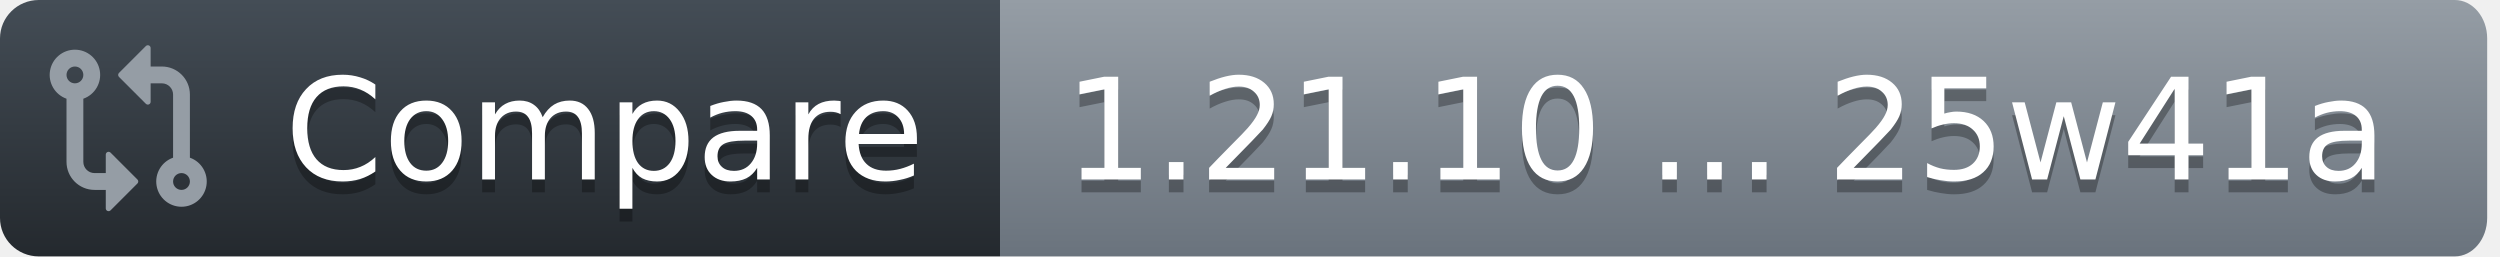
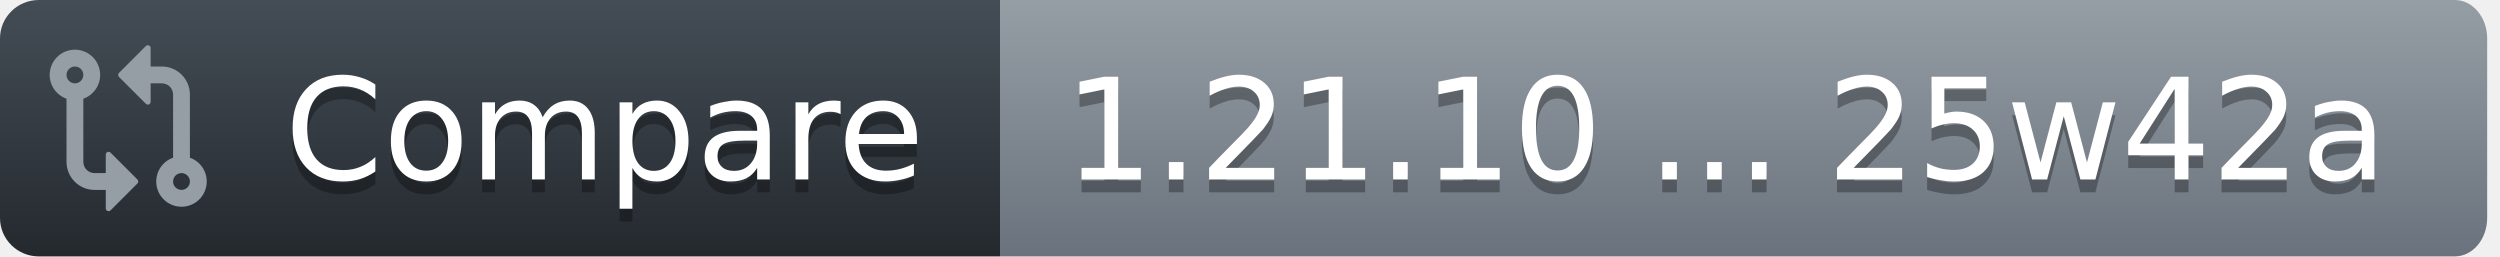
<svg xmlns="http://www.w3.org/2000/svg" width="195" height="20">
  <defs>
    <linearGradient id="workflow-fill" x1="50%" y1="0%" x2="50%" y2="100%">
      <stop stop-color="#444D56" offset="0%" />
      <stop stop-color="#24292E" offset="100%" />
    </linearGradient>
    <linearGradient id="state-fill" x1="50%" y1="0%" x2="50%" y2="100%">
      <stop stop-color="#959DA5" offset="0%" />
      <stop stop-color="#6A737D" offset="100%" />
    </linearGradient>
  </defs>
  <g fill="none" fill-rule="evenodd">
    <g font-family="DejaVu Sans,Verdana,Geneva,sans-serif" font-size="11px">
      <path id="workflow_background" d="M0,3 C0,1.343 1.355,0 3.027,0 L78,0 L78,20 L3.027,20 C1.355,20 0,18.657 0,17 L0,3 Z" fill="url(#workflow-fill)" fill-rule="nonzero" />
      <text fill="#010101" fill-opacity=".3" aria-hidden="true">
        <tspan x="22.198" y="15">Compare</tspan>
      </text>
      <text fill="#FFFFFF">
        <tspan x="22.198" y="14">Compare</tspan>
      </text>
    </g>
    <g transform="translate(78)" font-family="DejaVu Sans,Verdana,Geneva,sans-serif" font-size="11px">
      <path id="state_background" d="M0 0h113.47C114.869 0 116 1.343 116 3v14c0 1.657-1.132 3-2.53 3H0V0z" fill="url(#state-fill)" fill-rule="nonzero" />
      <text fill="#010101" fill-opacity=".3" aria-hidden="true">
-         <tspan x="5" y="15">1.21.10 ... 25w41a</tspan>
+         <tspan x="5" y="15">1.21.10 ... 25w42a</tspan>
      </text>
      <text fill="#FFFFFF">
-         <tspan x="5" y="14">1.21.10 ... 25w41a</tspan>
+         <tspan x="5" y="14">1.21.10 ... 25w42a</tspan>
      </text>
    </g>
    <g transform="translate(3,3)" fill="#959DA5">
      <svg width="14" height="14" viewBox="0 0 16 16">
        <path d="M9.573.677A.25.25 0 0 1 10 .854V2.5h1A2.5 2.5 0 0 1 13.5 5v5.628a2.251 2.251 0 1 1-1.5 0V5a1 1 0 0 0-1-1h-1v1.646a.25.25 0 0 1-.427.177L7.177 3.427a.25.25 0 0 1 0-.354ZM6 12v-1.646a.25.25 0 0 1 .427-.177l2.396 2.396a.25.25 0 0 1 0 .354l-2.396 2.396A.25.25 0 0 1 6 15.146V13.5H5A2.5 2.5 0 0 1 2.5 11V5.372a2.25 2.25 0 1 1 1.5 0V11a1 1 0 0 0 1 1ZM4 3.25a.75.75 0 1 0-1.5 0 .75.75 0 0 0 1.5 0ZM12.75 12a.75.75 0 1 0 0 1.5.75.75 0 0 0 0-1.5Z" />
      </svg>
    </g>
  </g>
</svg>
